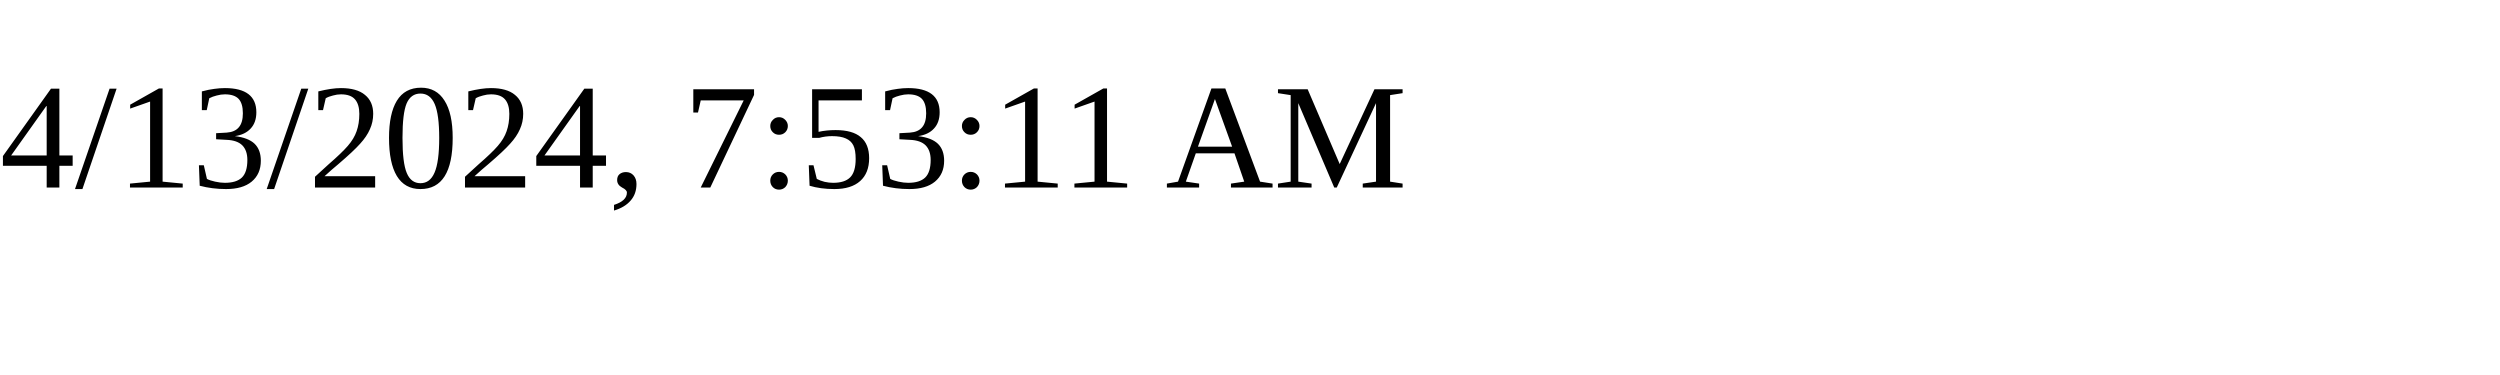
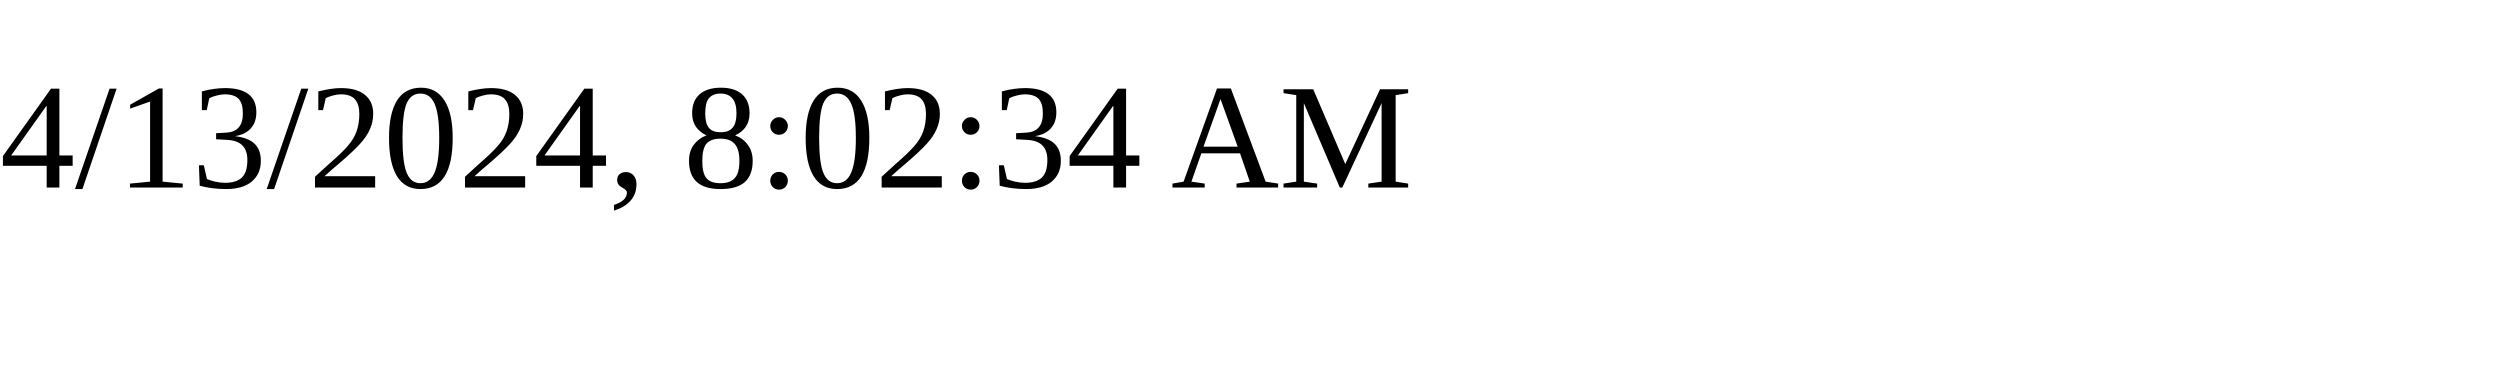
<svg xmlns="http://www.w3.org/2000/svg" height="30" width="200">
-   <text x="0" y="15">4/13/2024, 7:53:11 AM</text>
+   <text x="0" y="15">4/13/2024, 8:02:34 AM</text>
</svg>
